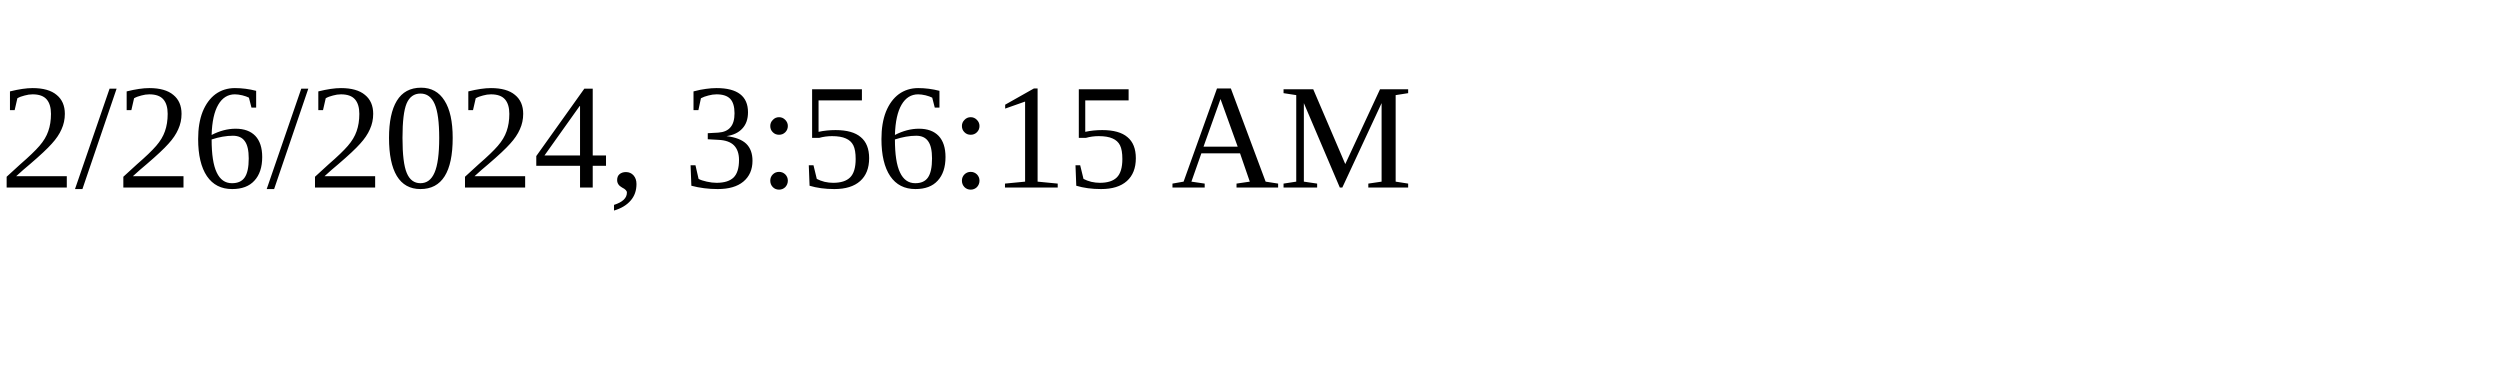
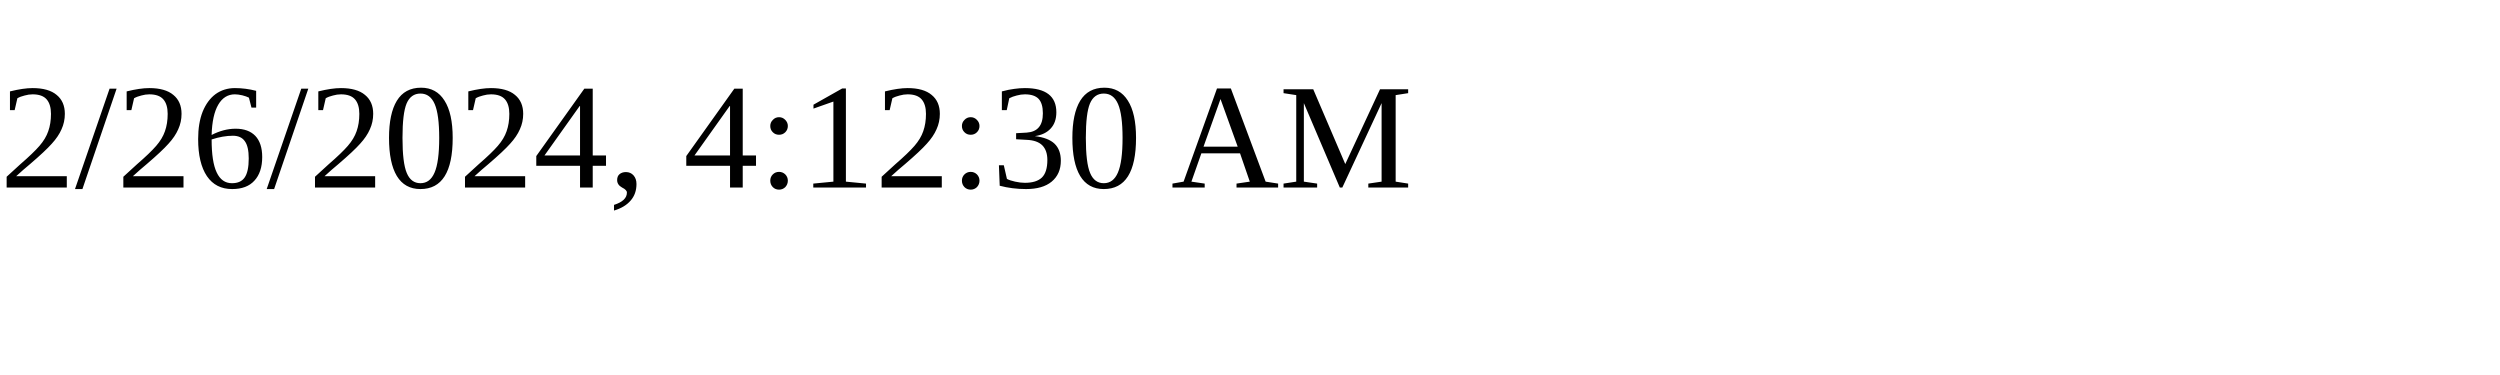
<svg xmlns="http://www.w3.org/2000/svg" height="30" width="200">
-   <text x="0" y="15">2/26/2024, 3:56:15 AM</text>
+   <text x="0" y="15">2/26/2024, 4:12:30 AM</text>
</svg>
